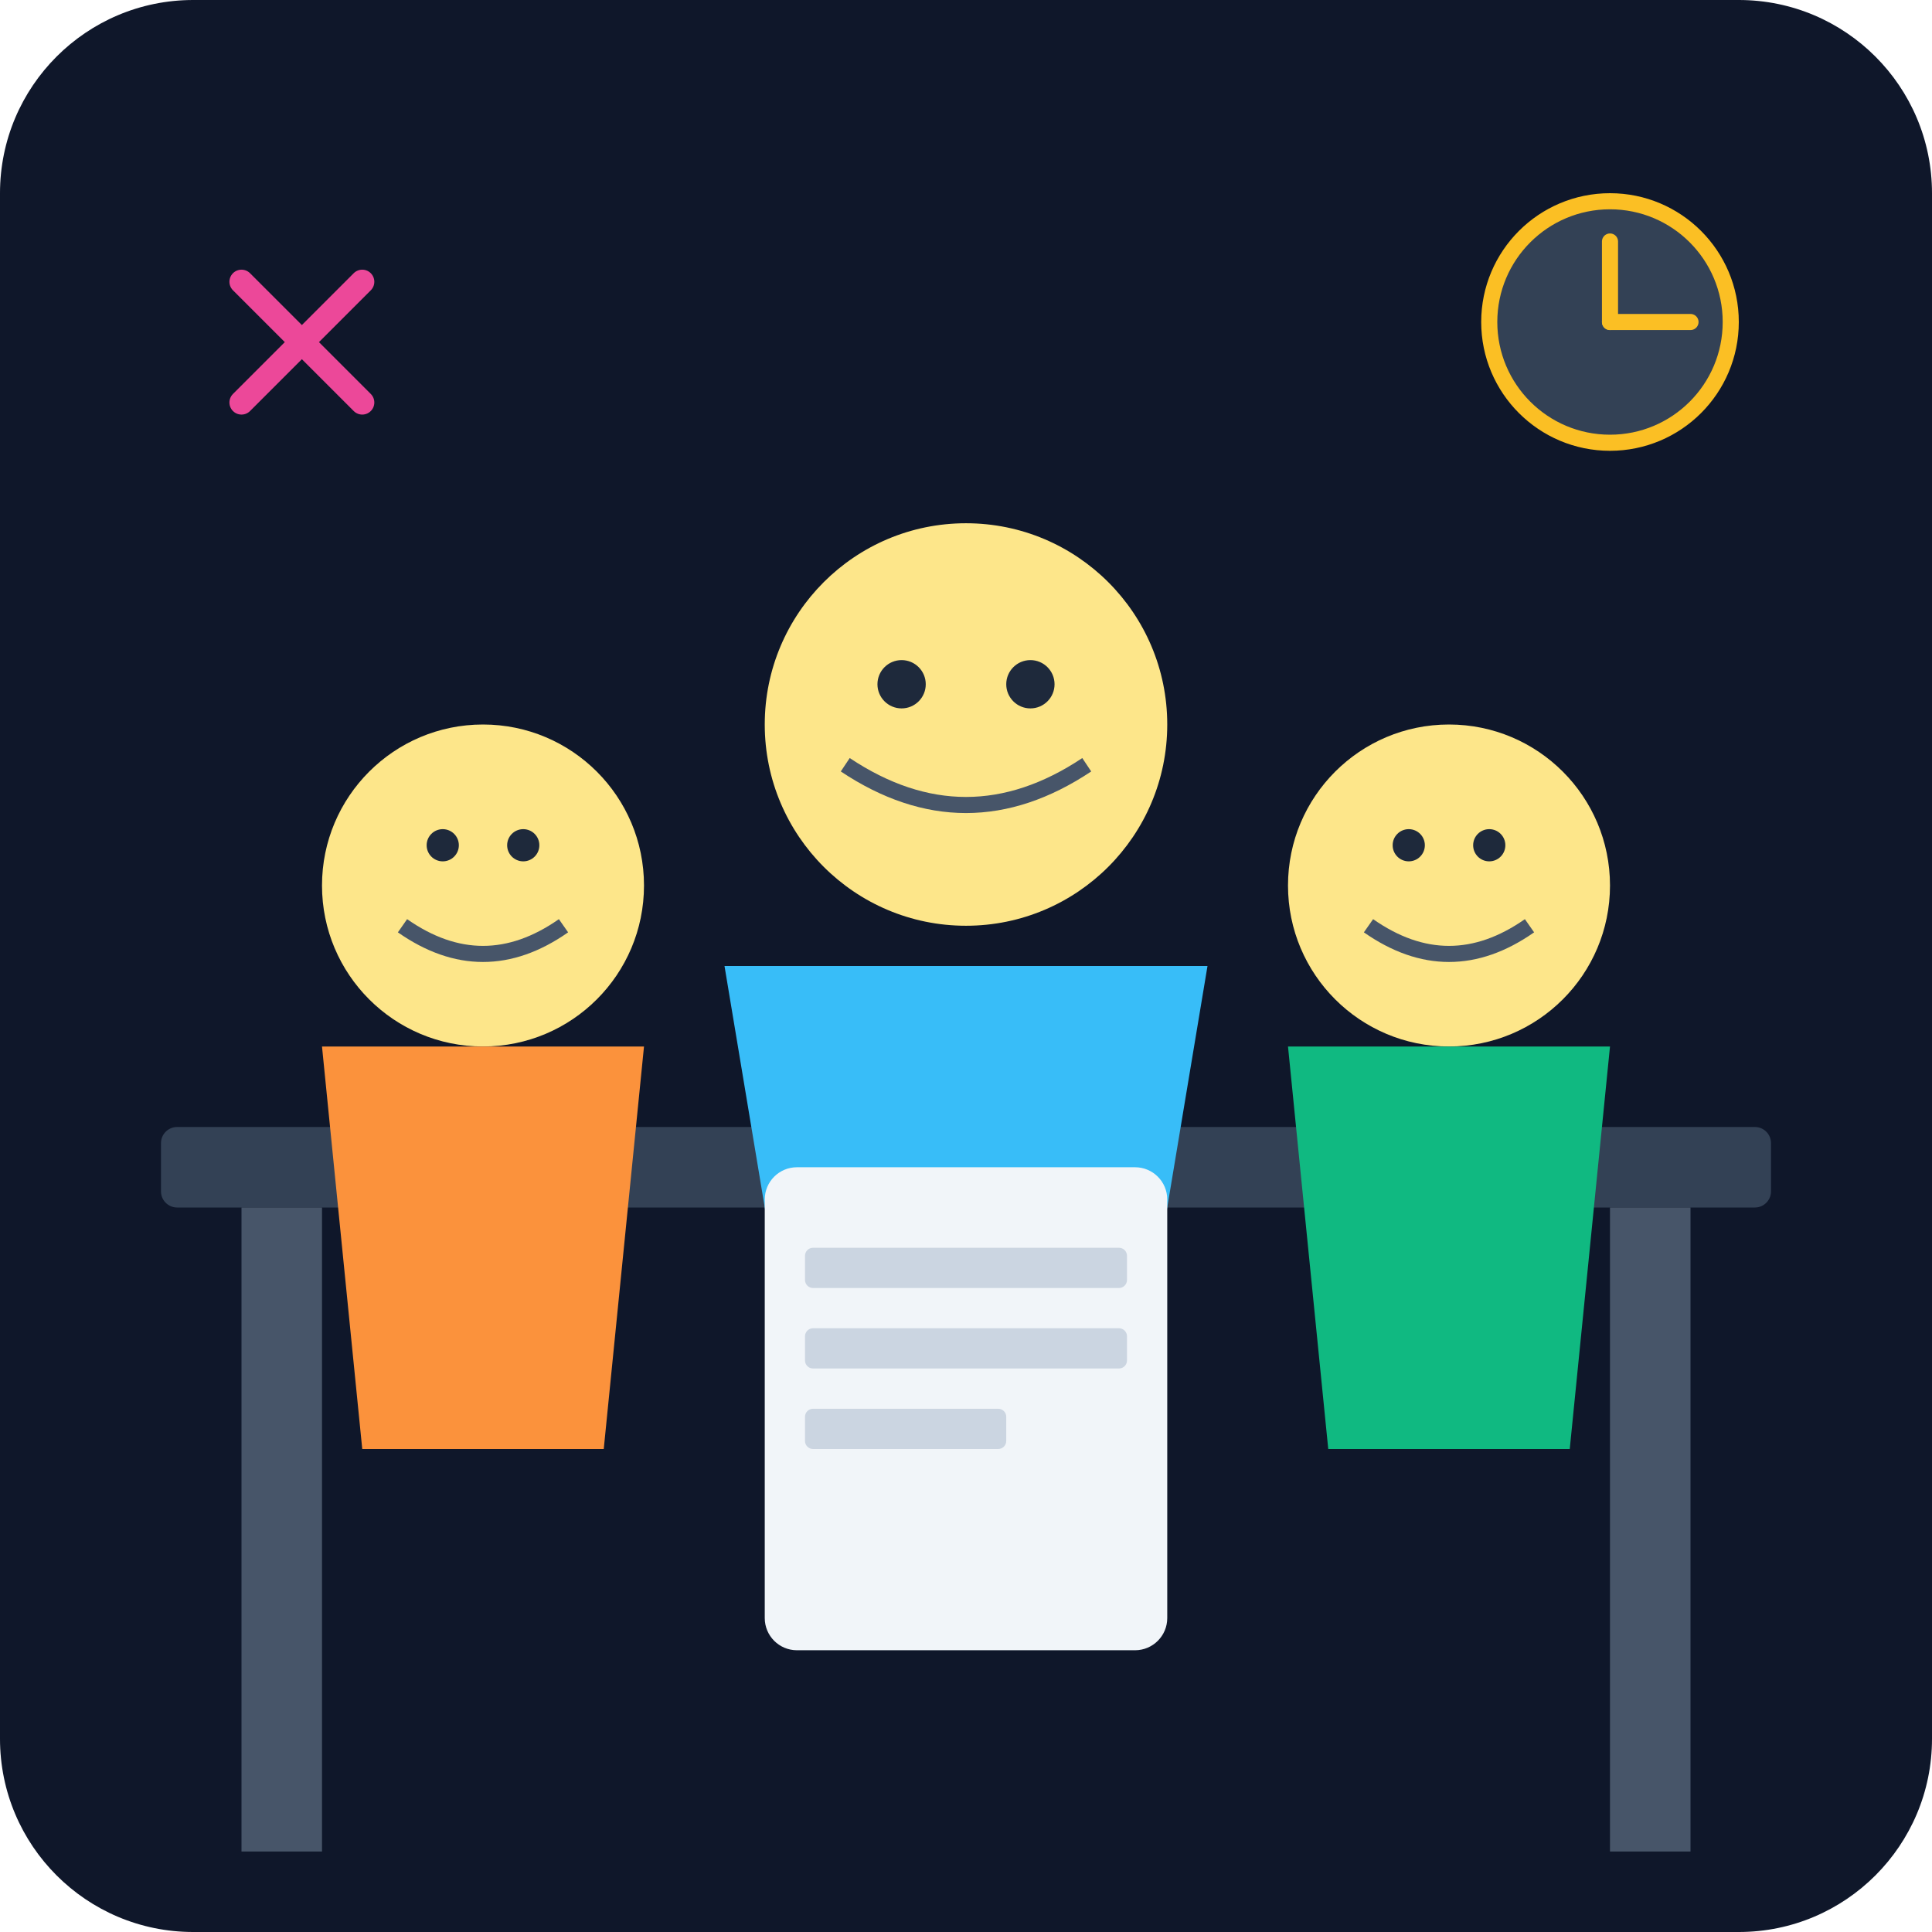
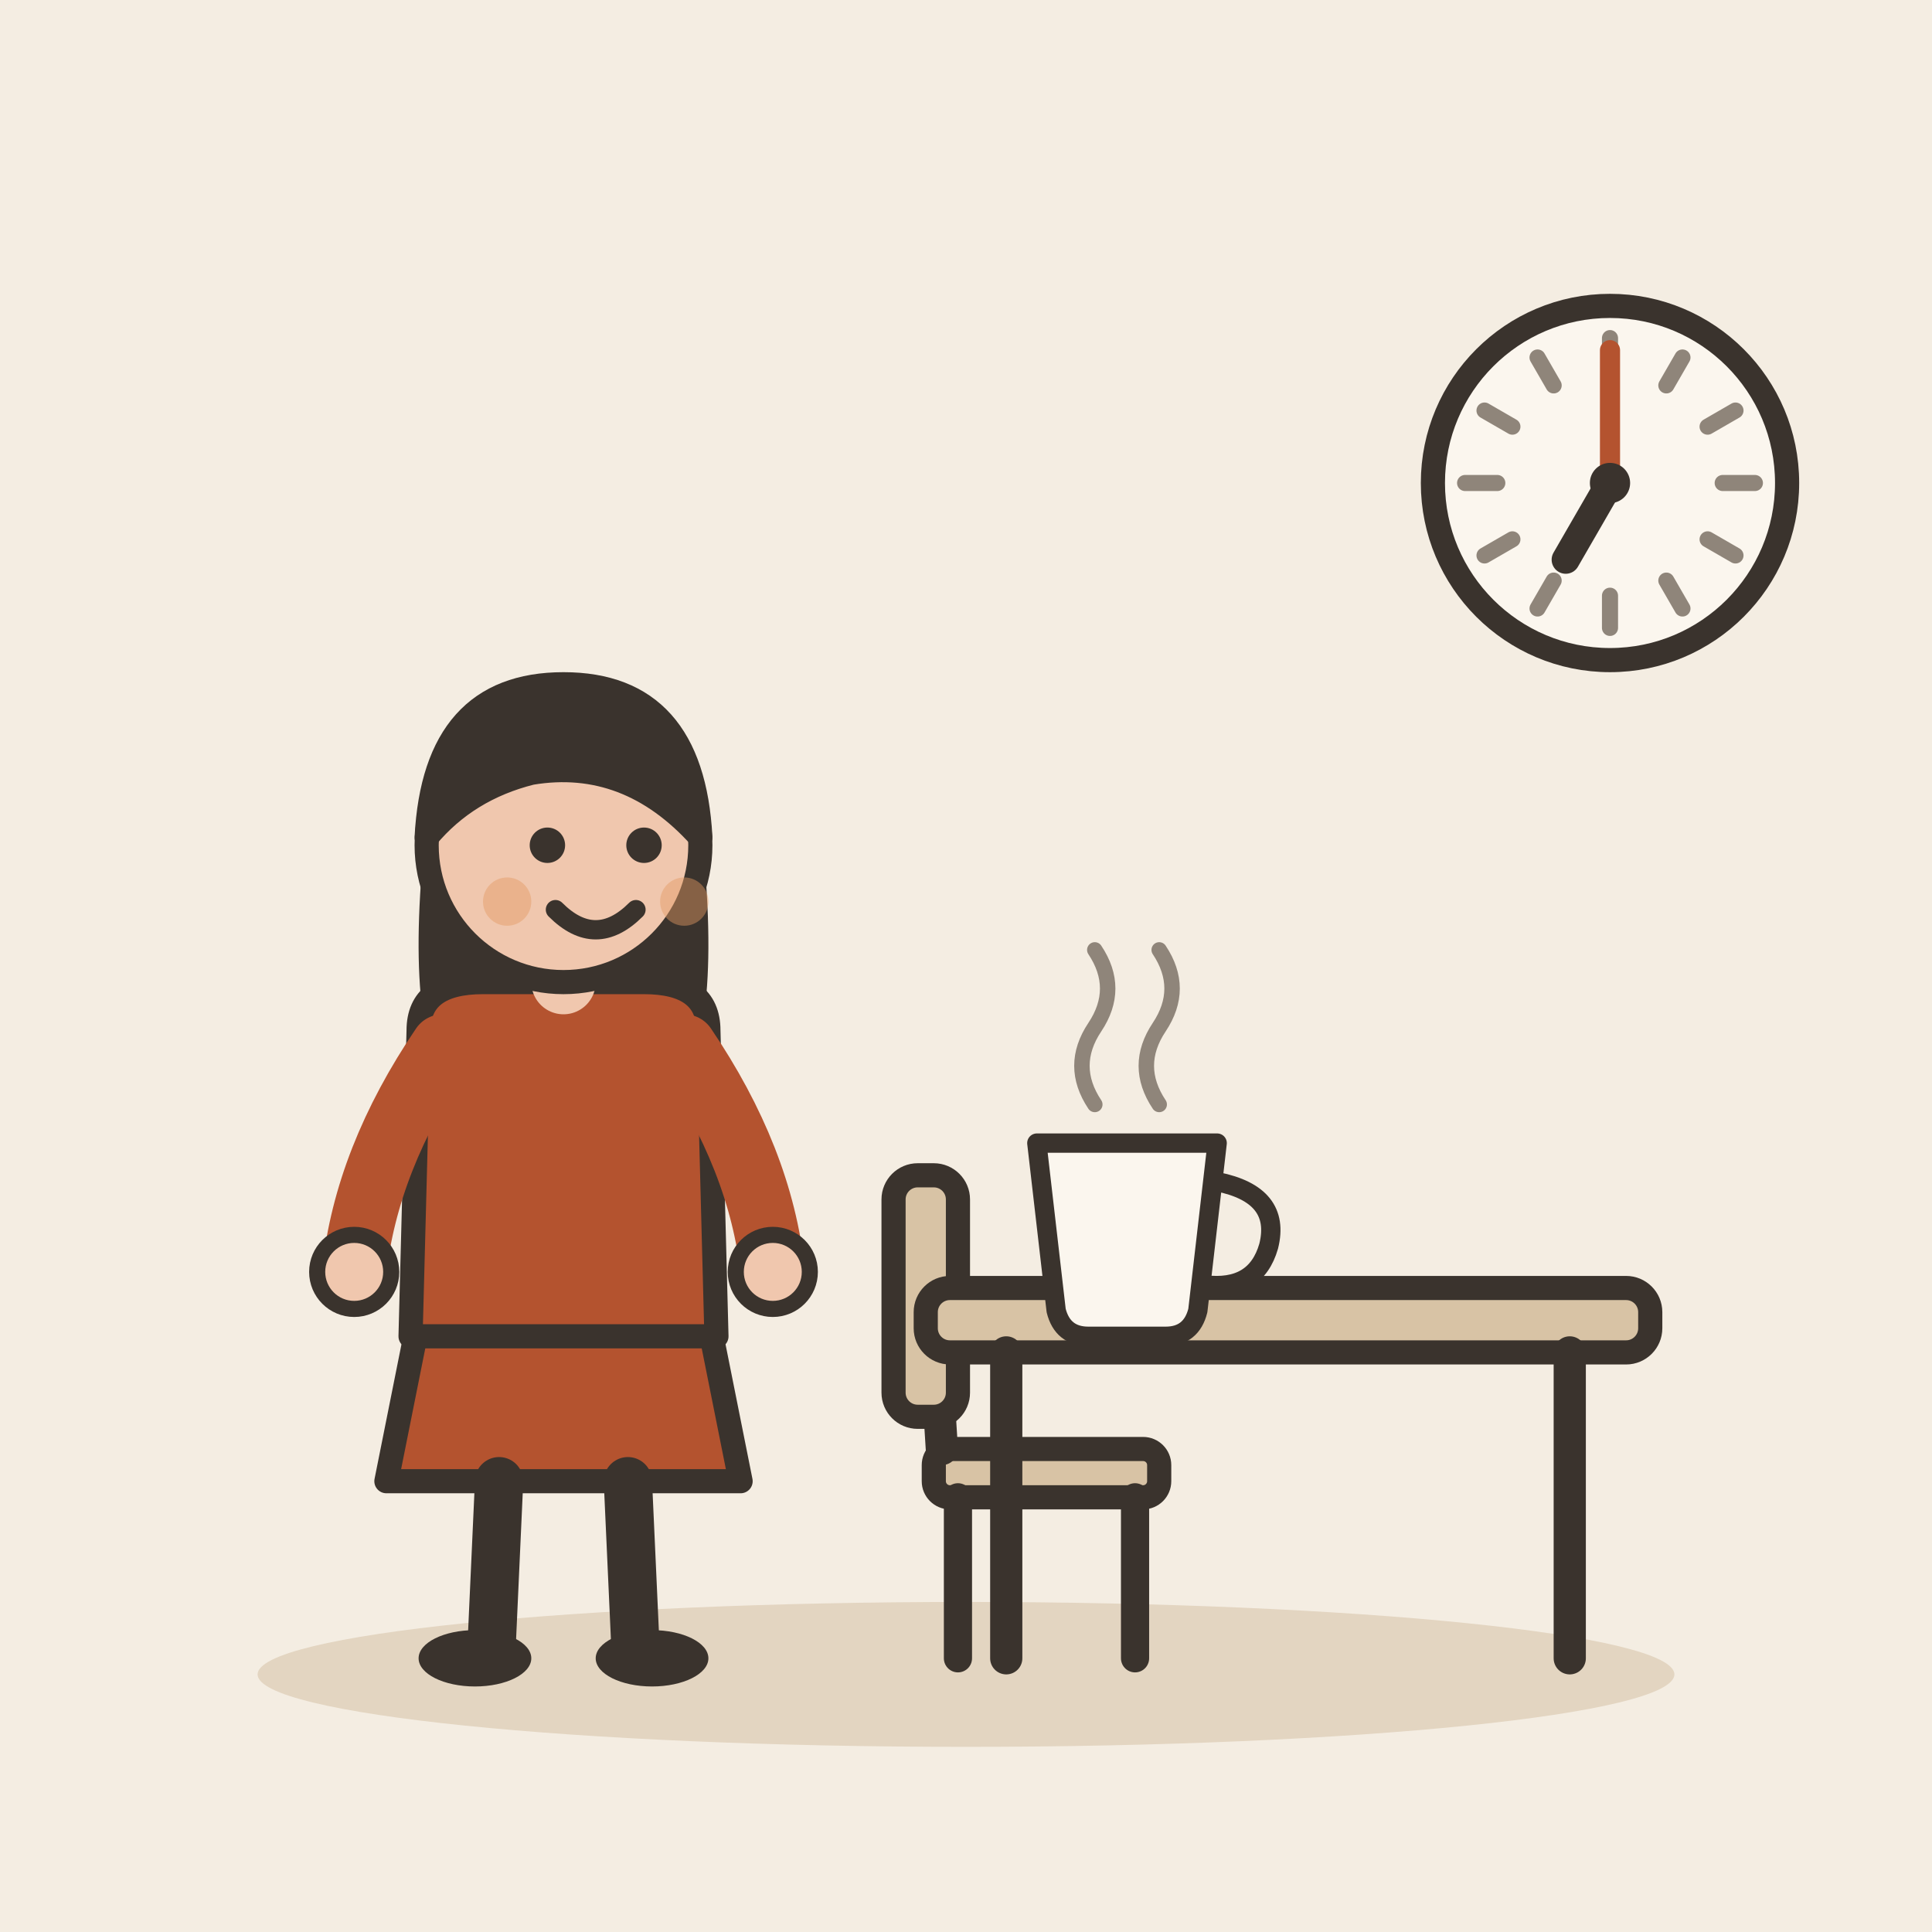
- <svg xmlns="http://www.w3.org/2000/svg" viewBox="0 0 240 240">
-   <defs>
-     <linearGradient id="bg" x1="0" y1="0" x2="0" y2="240">
-       <stop offset="0%" stop-color="#0f172a" />
-       <stop offset="100%" stop-color="#1e293b" />
-     </linearGradient>
-   </defs>
-   <rect width="240" height="240" rx="24" fill="url(#bg)" />
-   <rect x="20" y="140" width="200" height="10" rx="2" fill="#334155" />
-   <rect x="30" y="150" width="10" height="80" fill="#475569" />
-   <rect x="200" y="150" width="10" height="80" fill="#475569" />
-   <circle cx="120" cy="90" r="25" fill="#fde68a" />
-   <path d="M105 95 Q120 105 135 95" stroke="#475569" stroke-width="2" fill="none" />
-   <circle cx="112" cy="85" r="3" fill="#1e293b" />
-   <circle cx="128" cy="85" r="3" fill="#1e293b" />
-   <path d="M90 120 L150 120 L140 180 L100 180 Z" fill="#38bdf8" />
-   <circle cx="60" cy="110" r="20" fill="#fde68a" />
-   <path d="M50 115 Q60 122 70 115" stroke="#475569" stroke-width="2" fill="none" />
-   <circle cx="55" cy="105" r="2" fill="#1e293b" />
-   <circle cx="65" cy="105" r="2" fill="#1e293b" />
-   <path d="M40 130 L80 130 L75 180 L45 180 Z" fill="#fb923c" />
-   <circle cx="180" cy="110" r="20" fill="#fde68a" />
-   <path d="M170 115 Q180 122 190 115" stroke="#475569" stroke-width="2" fill="none" />
-   <circle cx="175" cy="105" r="2" fill="#1e293b" />
-   <circle cx="185" cy="105" r="2" fill="#1e293b" />
-   <path d="M160 130 L200 130 L195 180 L165 180 Z" fill="#10b981" />
-   <rect x="95" y="145" width="50" height="60" rx="4" fill="#f1f5f9" />
-   <rect x="100" y="155" width="40" height="5" rx="1" fill="#cbd5e1" />
-   <rect x="100" y="165" width="40" height="5" rx="1" fill="#cbd5e1" />
-   <rect x="100" y="175" width="25" height="5" rx="1" fill="#cbd5e1" />
-   <circle cx="200" cy="40" r="15" fill="#334155" stroke="#fbbf24" stroke-width="2" />
-   <line x1="200" y1="40" x2="200" y2="30" stroke="#fbbf24" stroke-width="2" stroke-linecap="round" />
-   <line x1="200" y1="40" x2="210" y2="40" stroke="#fbbf24" stroke-width="2" stroke-linecap="round" />
-   <path d="M30 50 L45 35 M30 35 L45 50" stroke="#ec4899" stroke-width="3" stroke-linecap="round" />
+ <svg xmlns="http://www.w3.org/2000/svg" viewBox="0 0 240 240" data-style="editorial">
+   <rect width="240" height="240" fill="#F4EDE2" />
+   <ellipse cx="120" cy="208" rx="88" ry="9" fill="#E3D5C1" />
+   <g transform="translate(70 206)">
+     <path d="M-18 -42L-22 -22L22 -22L18 -42Z" fill="#B4532F" stroke="#3A332D" stroke-width="3" stroke-linecap="round" stroke-linejoin="round" />
+     <path d="M-8 -22L-9 0" stroke="#3A332D" stroke-width="6" stroke-linecap="round" fill="none" />
+     <path d="M8 -22L9 0" stroke="#3A332D" stroke-width="6" stroke-linecap="round" fill="none" />
+     <ellipse cx="-11" cy="0" rx="7" ry="3.5" fill="#3A332D" />
+     <ellipse cx="11" cy="0" rx="7" ry="3.5" fill="#3A332D" />
+     <path d="M-17 -104Q-20 -78 -14 -70L-6 -78L6 -78L14 -70Q20 -78 17 -104Z" fill="#3A332D" />
+     <path d="M-18 -78Q-18 -84 -10 -84L10 -84Q18 -84 18 -78L19 -40L-19 -40Z" fill="#B4532F" stroke="#3A332D" stroke-width="3" stroke-linecap="round" stroke-linejoin="round" />
+     <path d="M-15 -76Q-24.5 -62 -26 -48" fill="none" stroke="#B4532F" stroke-width="8" stroke-linecap="round" stroke-linejoin="round" />
+     <circle cx="-26" cy="-48" r="4.6" fill="#F0C7AE" stroke="#3A332D" stroke-linecap="round" stroke-linejoin="round" stroke-width="2" />
+     <path d="M15 -76Q24.5 -62 26 -48" fill="none" stroke="#B4532F" stroke-width="8" stroke-linecap="round" stroke-linejoin="round" />
+     <circle cx="26" cy="-48" r="4.6" fill="#F0C7AE" stroke="#3A332D" stroke-linecap="round" stroke-linejoin="round" stroke-width="2" />
+     <path d="M0 -84L0 -88" stroke="#F0C7AE" stroke-width="8" stroke-linecap="round" fill="none" />
+     <circle cx="0" cy="-101" r="17" fill="#F0C7AE" stroke="#3A332D" stroke-width="3" stroke-linecap="round" stroke-linejoin="round" />
+     <path d="M-17 -102Q-16 -121 0 -121Q16 -121 17 -102Q8 -112 -4 -110Q-12 -108 -17 -102Z" fill="#3A332D" stroke="#3A332D" stroke-width="3" stroke-linecap="round" stroke-linejoin="round" />
+     <circle cx="-2" cy="-101" r="2.2" fill="#3A332D" />
+     <circle cx="10" cy="-101" r="2.2" fill="#3A332D" />
+     <path d="M-1 -93Q4 -88 9 -93" fill="none" stroke="#3A332D" stroke-width="2.4" stroke-linecap="round" stroke-linejoin="round" />
+     <circle cx="-7" cy="-94" r="3" fill="#E39A62" opacity="0.45" />
+     <circle cx="15" cy="-94" r="3" fill="#E39A62" opacity="0.45" />
+   </g>
+   <g transform="translate(130 206)">
+     <rect x="-14" y="-26" width="28" height="6" rx="2" fill="#D8C3A5" stroke="#3A332D" stroke-width="3" stroke-linecap="round" stroke-linejoin="round" />
+     <path d="M-11 -20L-11 0" stroke="#3A332D" stroke-width="3.5" stroke-linecap="round" fill="none" />
+     <path d="M11 -20L11 0" stroke="#3A332D" stroke-width="3.5" stroke-linecap="round" fill="none" />
+     <path d="M-13 -26L-15 -58" stroke="#3A332D" stroke-width="4" stroke-linecap="round" fill="none" />
+     <rect x="-19" y="-60" width="8" height="30" rx="3" fill="#D8C3A5" stroke="#3A332D" stroke-width="3" stroke-linecap="round" stroke-linejoin="round" />
+   </g>
+   <g transform="translate(160 206)">
+     <rect x="-45" y="-46" width="90" height="8" rx="3" fill="#D8C3A5" stroke="#3A332D" stroke-width="3" stroke-linecap="round" stroke-linejoin="round" />
+     <path d="M-35 -38L-35 0" stroke="#3A332D" stroke-width="4" stroke-linecap="round" fill="none" />
+     <path d="M35 -38L35 0" stroke="#3A332D" stroke-width="4" stroke-linecap="round" fill="none" />
+   </g>
+   <g transform="translate(140 158) scale(0.8 0.8)">
+     <path d="M-14 -20L14 -20L11 6Q10 10 6 10L-6 10Q-10 10 -11 6Z" fill="#FBF6EE" stroke="#3A332D" stroke-width="3" stroke-linecap="round" stroke-linejoin="round" />
+     <path d="M14 -14Q24 -12 22 -4Q20 3 12 2" fill="none" stroke="#3A332D" stroke-width="3" stroke-linecap="round" stroke-linejoin="round" />
+     <path d="M-5 -26Q-9 -32 -5 -38Q-1 -44 -5 -50" fill="none" stroke="#8F857A" stroke-width="2.4" stroke-linecap="round" stroke-linejoin="round" />
+     <path d="M5 -26Q1 -32 5 -38Q9 -44 5 -50" fill="none" stroke="#8F857A" stroke-width="2.4" stroke-linecap="round" stroke-linejoin="round" />
+   </g>
+   <circle cx="200" cy="60" r="22" fill="#FBF6EE" stroke="#3A332D" stroke-width="3" stroke-linecap="round" stroke-linejoin="round" />
+   <path d="M218 60L214 60" stroke="#8F857A" stroke-width="2" stroke-linecap="round" fill="none" />
+   <path d="M215.588 69L212.124 67" stroke="#8F857A" stroke-width="2" stroke-linecap="round" fill="none" />
+   <path d="M209 75.588L207 72.124" stroke="#8F857A" stroke-width="2" stroke-linecap="round" fill="none" />
+   <path d="M200 78L200 74" stroke="#8F857A" stroke-width="2" stroke-linecap="round" fill="none" />
+   <path d="M191 75.588L193 72.124" stroke="#8F857A" stroke-width="2" stroke-linecap="round" fill="none" />
+   <path d="M184.412 69L187.876 67" stroke="#8F857A" stroke-width="2" stroke-linecap="round" fill="none" />
+   <path d="M182 60L186 60" stroke="#8F857A" stroke-width="2" stroke-linecap="round" fill="none" />
+   <path d="M184.412 51L187.876 53" stroke="#8F857A" stroke-width="2" stroke-linecap="round" fill="none" />
+   <path d="M191 44.411L193 47.876" stroke="#8F857A" stroke-width="2" stroke-linecap="round" fill="none" />
+   <path d="M200 42L200 46" stroke="#8F857A" stroke-width="2" stroke-linecap="round" fill="none" />
+   <path d="M209 44.411L207 47.876" stroke="#8F857A" stroke-width="2" stroke-linecap="round" fill="none" />
+   <path d="M215.588 51L212.124 53" stroke="#8F857A" stroke-width="2" stroke-linecap="round" fill="none" />
+   <path d="M200 60L194.5 69.526" stroke="#3A332D" stroke-width="3.5" stroke-linecap="round" fill="none" />
+   <path d="M200 60L200 43.5" stroke="#B4532F" stroke-width="2.5" stroke-linecap="round" fill="none" />
+   <circle cx="200" cy="60" r="2.5" fill="#3A332D" />
</svg>
